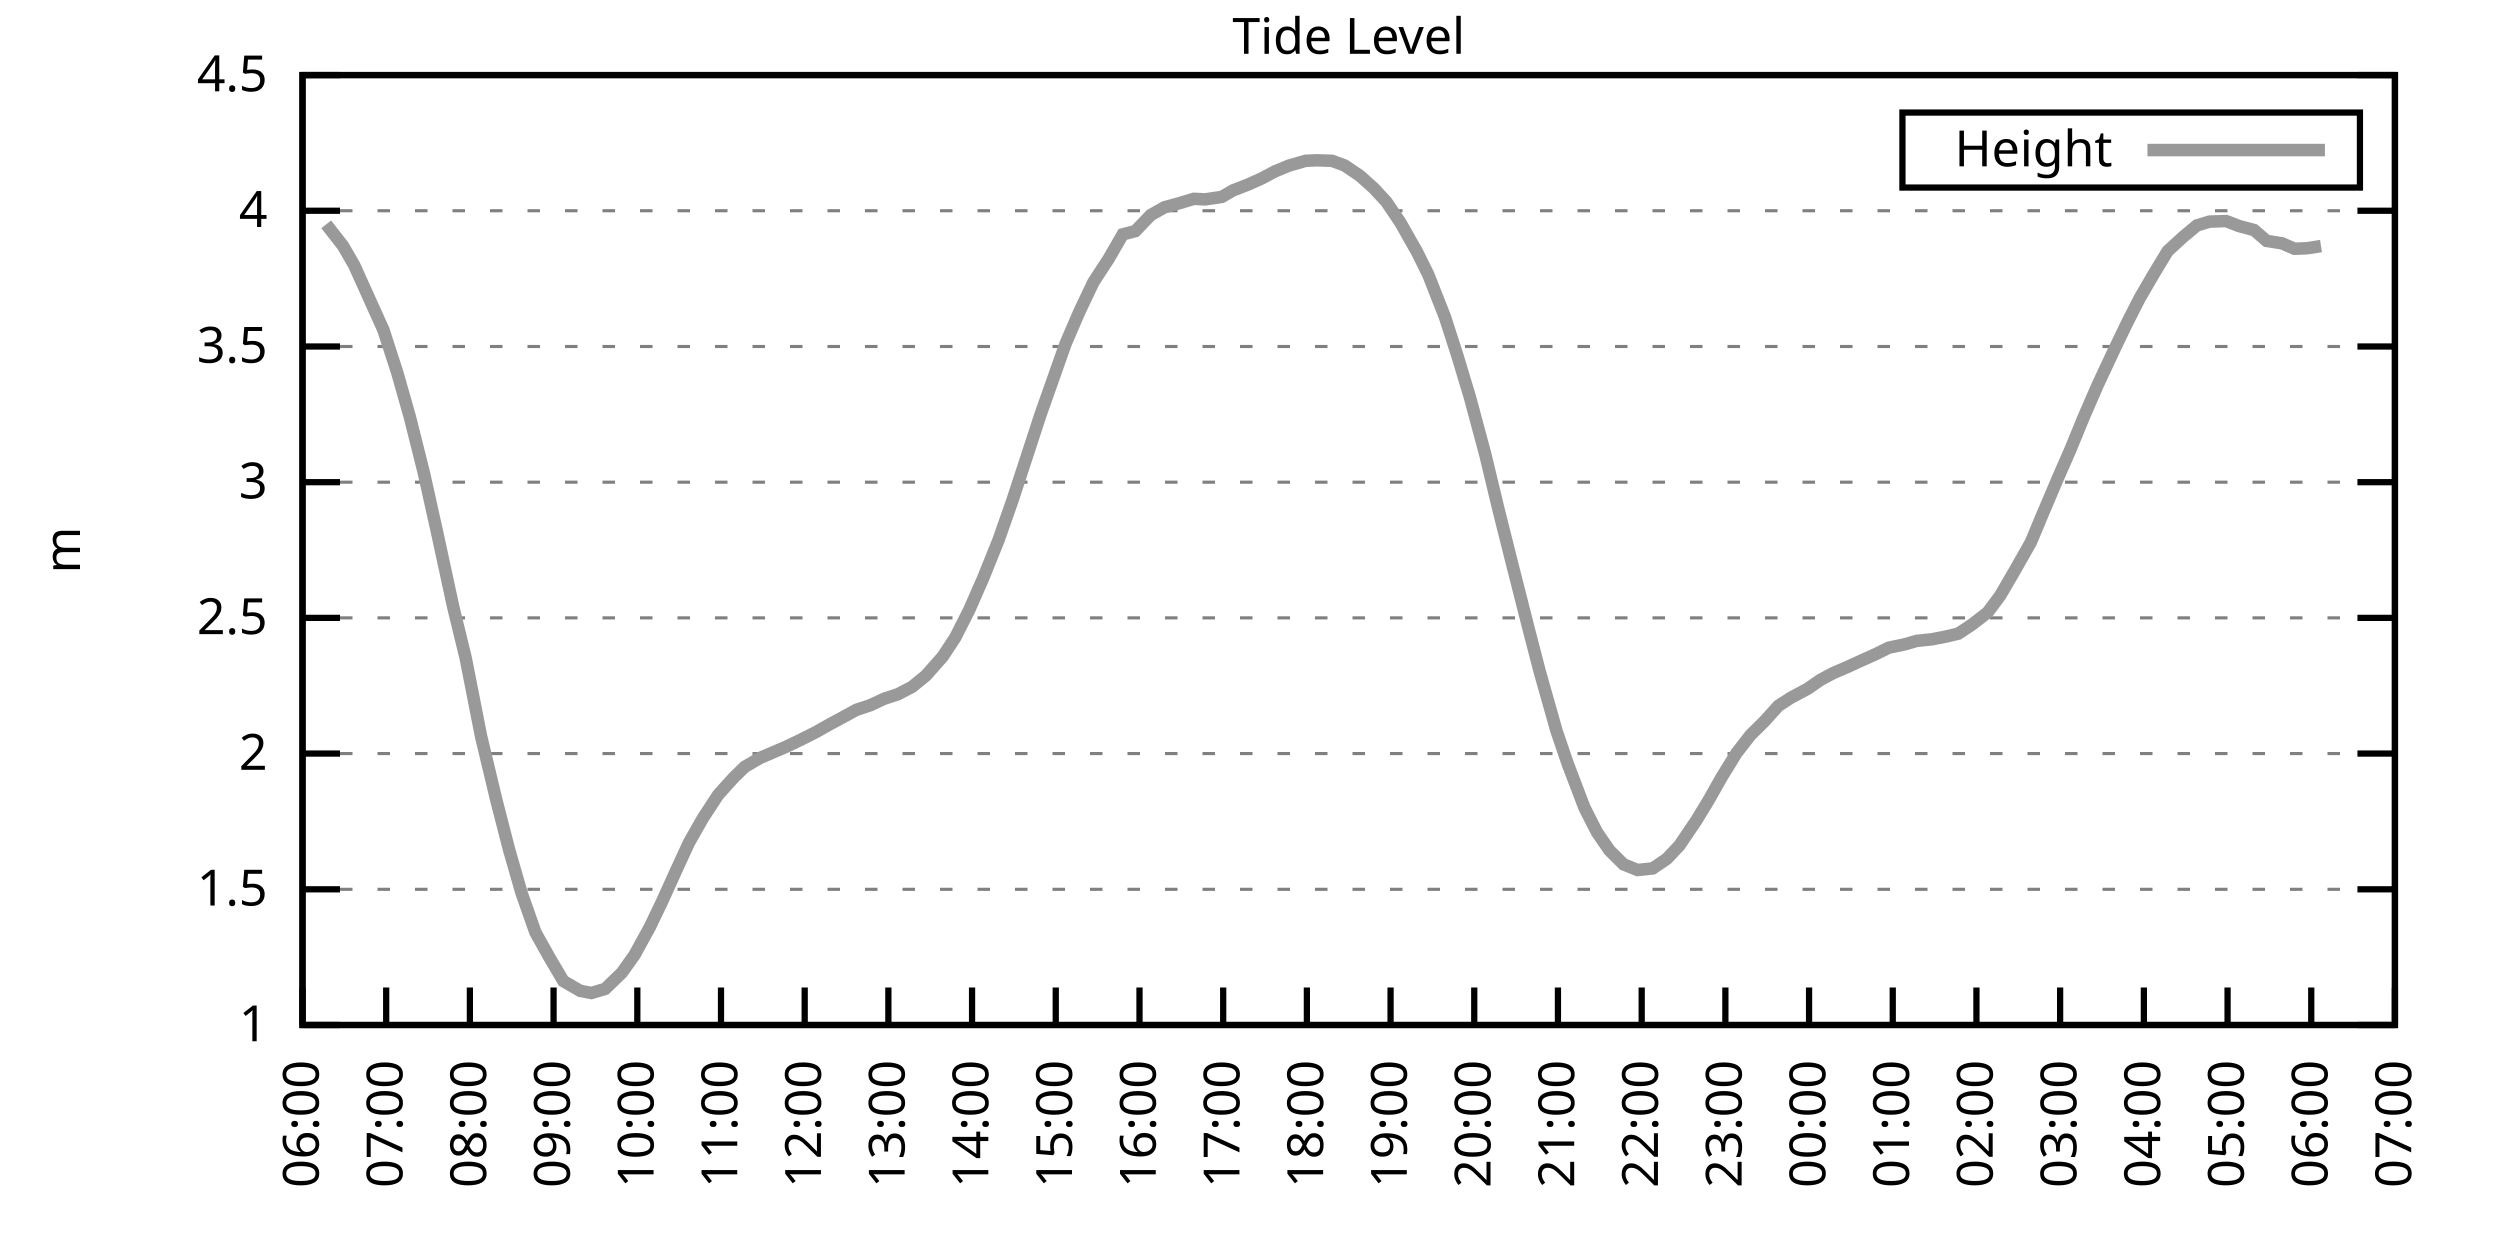
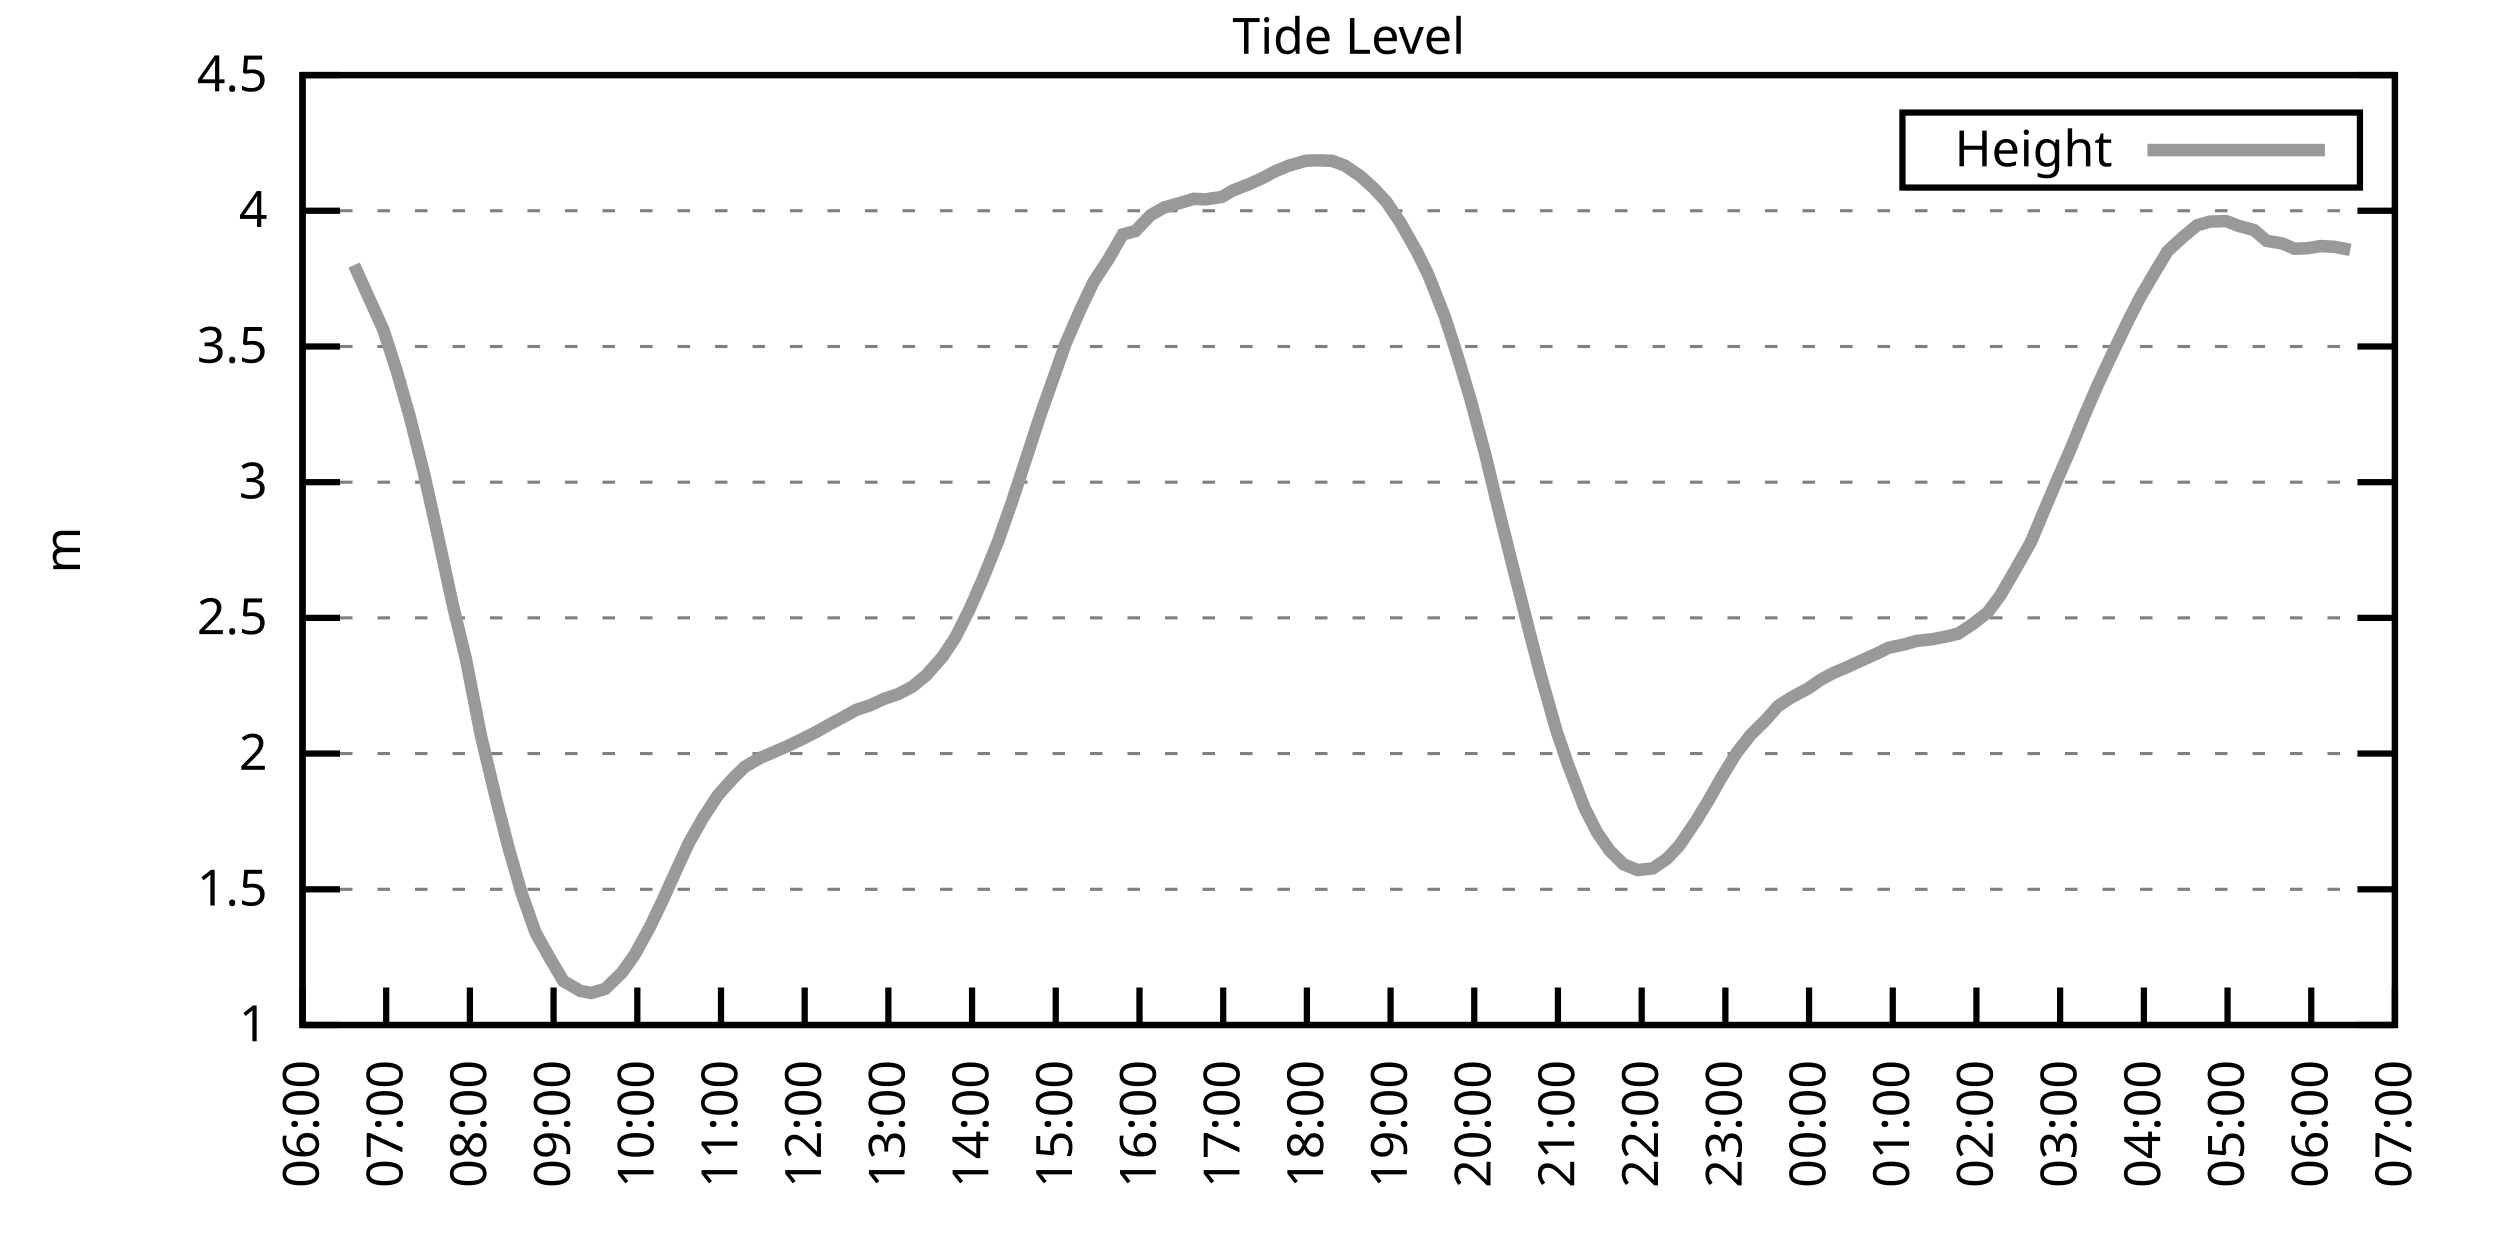
<svg xmlns="http://www.w3.org/2000/svg" xmlns:xlink="http://www.w3.org/1999/xlink" width="400" height="200" viewBox="0 0 400 200">
  <g id="gnuplot_canvas">
    <rect x="0" y="0" width="400" height="200" fill="none" />
    <defs>
      <circle id="gpDot" r="0.5" stroke-width="0.5" stroke="currentColor" />
      <path id="gpPt0" stroke-width="0.333" stroke="currentColor" d="M-1,0 h2 M0,-1 v2" />
      <path id="gpPt1" stroke-width="0.333" stroke="currentColor" d="M-1,-1 L1,1 M1,-1 L-1,1" />
      <path id="gpPt2" stroke-width="0.333" stroke="currentColor" d="M-1,0 L1,0 M0,-1 L0,1 M-1,-1 L1,1 M-1,1 L1,-1" />
      <rect id="gpPt3" stroke-width="0.333" stroke="currentColor" x="-1" y="-1" width="2" height="2" />
      <rect id="gpPt4" stroke-width="0.333" stroke="currentColor" fill="currentColor" x="-1" y="-1" width="2" height="2" />
      <circle id="gpPt5" stroke-width="0.333" stroke="currentColor" cx="0" cy="0" r="1" />
      <use xlink:href="#gpPt5" id="gpPt6" fill="currentColor" stroke="none" />
      <path id="gpPt7" stroke-width="0.333" stroke="currentColor" d="M0,-1.33 L-1.33,0.67 L1.33,0.67 z" />
      <use xlink:href="#gpPt7" id="gpPt8" fill="currentColor" stroke="none" />
      <use xlink:href="#gpPt7" id="gpPt9" stroke="currentColor" transform="rotate(180)" />
      <use xlink:href="#gpPt9" id="gpPt10" fill="currentColor" stroke="none" />
      <use xlink:href="#gpPt3" id="gpPt11" stroke="currentColor" transform="rotate(45)" />
      <use xlink:href="#gpPt11" id="gpPt12" fill="currentColor" stroke="none" />
      <path id="gpPt13" stroke-width="0.333" stroke="currentColor" d="M0,1.330 L1.265,0.411 L0.782,-1.067 L-0.782,-1.076 L-1.265,0.411 z" />
      <use xlink:href="#gpPt13" id="gpPt14" fill="currentColor" stroke="none" />
      <filter id="textbox" filterUnits="objectBoundingBox" x="0" y="0" height="1" width="1">
        <feFlood flood-color="white" flood-opacity="1" result="bgnd" />
        <feComposite in="SourceGraphic" in2="bgnd" operator="atop" />
      </filter>
      <filter id="greybox" filterUnits="objectBoundingBox" x="0" y="0" height="1" width="1">
        <feFlood flood-color="lightgrey" flood-opacity="1" result="grey" />
        <feComposite in="SourceGraphic" in2="grey" operator="atop" />
      </filter>
    </defs>
    <g fill="none" color="white" stroke="currentColor" stroke-width="1.00" stroke-linecap="butt" stroke-linejoin="miter">
</g>
    <g fill="none" color="black" stroke="currentColor" stroke-width="1.00" stroke-linecap="butt" stroke-linejoin="miter">
      <g stroke="none" shape-rendering="crispEdges">
        <polygon fill="rgb(255, 255, 255)" points="48.40,164.00 383.18,164.00 383.18,12.02 48.40,12.02 " />
      </g>
    </g>
    <g fill="none" color="black" stroke="currentColor" stroke-width="1.00" stroke-linecap="butt" stroke-linejoin="miter">
</g>
    <g fill="none" color="black" stroke="black" stroke-width="0.50" stroke-linecap="butt" stroke-linejoin="miter">
</g>
    <g fill="none" color="gray" stroke="currentColor" stroke-width="0.50" stroke-linecap="butt" stroke-linejoin="miter">
      <path stroke="gray" stroke-dasharray="2,4" class="gridline" d="M48.40,164.00 L383.19,164.00  " />
    </g>
    <g fill="none" color="gray" stroke="gray" stroke-width="1.00" stroke-linecap="butt" stroke-linejoin="miter">
</g>
    <g fill="none" color="black" stroke="currentColor" stroke-width="1.00" stroke-linecap="butt" stroke-linejoin="miter">
      <path stroke="black" d="M48.40,164.00 L54.40,164.00 M383.19,164.00 L377.19,164.00  " />
      <g transform="translate(42.80,166.60)" stroke="none" fill="black" font-family="Sans" font-size="8.00" text-anchor="end">
        <text>
          <tspan font-family="Sans"> 1</tspan>
        </text>
      </g>
    </g>
    <g fill="none" color="black" stroke="currentColor" stroke-width="1.00" stroke-linecap="butt" stroke-linejoin="miter">
</g>
    <g fill="none" color="black" stroke="black" stroke-width="0.50" stroke-linecap="butt" stroke-linejoin="miter">
</g>
    <g fill="none" color="gray" stroke="currentColor" stroke-width="0.50" stroke-linecap="butt" stroke-linejoin="miter">
      <path stroke="gray" stroke-dasharray="2,4" class="gridline" d="M48.40,142.29 L383.19,142.29  " />
    </g>
    <g fill="none" color="gray" stroke="gray" stroke-width="1.00" stroke-linecap="butt" stroke-linejoin="miter">
</g>
    <g fill="none" color="black" stroke="currentColor" stroke-width="1.00" stroke-linecap="butt" stroke-linejoin="miter">
      <path stroke="black" d="M48.40,142.29 L54.40,142.29 M383.19,142.29 L377.19,142.29  " />
      <g transform="translate(42.80,144.89)" stroke="none" fill="black" font-family="Sans" font-size="8.00" text-anchor="end">
        <text>
          <tspan font-family="Sans"> 1.5</tspan>
        </text>
      </g>
    </g>
    <g fill="none" color="black" stroke="currentColor" stroke-width="1.00" stroke-linecap="butt" stroke-linejoin="miter">
</g>
    <g fill="none" color="black" stroke="black" stroke-width="0.50" stroke-linecap="butt" stroke-linejoin="miter">
</g>
    <g fill="none" color="gray" stroke="currentColor" stroke-width="0.50" stroke-linecap="butt" stroke-linejoin="miter">
      <path stroke="gray" stroke-dasharray="2,4" class="gridline" d="M48.40,120.57 L383.19,120.57  " />
    </g>
    <g fill="none" color="gray" stroke="gray" stroke-width="1.00" stroke-linecap="butt" stroke-linejoin="miter">
</g>
    <g fill="none" color="black" stroke="currentColor" stroke-width="1.00" stroke-linecap="butt" stroke-linejoin="miter">
      <path stroke="black" d="M48.40,120.57 L54.40,120.57 M383.19,120.57 L377.19,120.57  " />
      <g transform="translate(42.80,123.17)" stroke="none" fill="black" font-family="Sans" font-size="8.00" text-anchor="end">
        <text>
          <tspan font-family="Sans"> 2</tspan>
        </text>
      </g>
    </g>
    <g fill="none" color="black" stroke="currentColor" stroke-width="1.00" stroke-linecap="butt" stroke-linejoin="miter">
</g>
    <g fill="none" color="black" stroke="black" stroke-width="0.50" stroke-linecap="butt" stroke-linejoin="miter">
</g>
    <g fill="none" color="gray" stroke="currentColor" stroke-width="0.50" stroke-linecap="butt" stroke-linejoin="miter">
      <path stroke="gray" stroke-dasharray="2,4" class="gridline" d="M48.40,98.86 L383.19,98.86  " />
    </g>
    <g fill="none" color="gray" stroke="gray" stroke-width="1.00" stroke-linecap="butt" stroke-linejoin="miter">
</g>
    <g fill="none" color="black" stroke="currentColor" stroke-width="1.00" stroke-linecap="butt" stroke-linejoin="miter">
      <path stroke="black" d="M48.40,98.86 L54.40,98.86 M383.19,98.86 L377.19,98.86  " />
      <g transform="translate(42.80,101.46)" stroke="none" fill="black" font-family="Sans" font-size="8.00" text-anchor="end">
        <text>
          <tspan font-family="Sans"> 2.5</tspan>
        </text>
      </g>
    </g>
    <g fill="none" color="black" stroke="currentColor" stroke-width="1.00" stroke-linecap="butt" stroke-linejoin="miter">
</g>
    <g fill="none" color="black" stroke="black" stroke-width="0.50" stroke-linecap="butt" stroke-linejoin="miter">
</g>
    <g fill="none" color="gray" stroke="currentColor" stroke-width="0.50" stroke-linecap="butt" stroke-linejoin="miter">
      <path stroke="gray" stroke-dasharray="2,4" class="gridline" d="M48.40,77.15 L383.19,77.15  " />
    </g>
    <g fill="none" color="gray" stroke="gray" stroke-width="1.00" stroke-linecap="butt" stroke-linejoin="miter">
</g>
    <g fill="none" color="black" stroke="currentColor" stroke-width="1.00" stroke-linecap="butt" stroke-linejoin="miter">
      <path stroke="black" d="M48.40,77.15 L54.40,77.15 M383.19,77.15 L377.19,77.15  " />
      <g transform="translate(42.80,79.75)" stroke="none" fill="black" font-family="Sans" font-size="8.00" text-anchor="end">
        <text>
          <tspan font-family="Sans"> 3</tspan>
        </text>
      </g>
    </g>
    <g fill="none" color="black" stroke="currentColor" stroke-width="1.00" stroke-linecap="butt" stroke-linejoin="miter">
</g>
    <g fill="none" color="black" stroke="black" stroke-width="0.50" stroke-linecap="butt" stroke-linejoin="miter">
</g>
    <g fill="none" color="gray" stroke="currentColor" stroke-width="0.50" stroke-linecap="butt" stroke-linejoin="miter">
      <path stroke="gray" stroke-dasharray="2,4" class="gridline" d="M48.40,55.44 L383.19,55.44  " />
    </g>
    <g fill="none" color="gray" stroke="gray" stroke-width="1.00" stroke-linecap="butt" stroke-linejoin="miter">
</g>
    <g fill="none" color="black" stroke="currentColor" stroke-width="1.00" stroke-linecap="butt" stroke-linejoin="miter">
      <path stroke="black" d="M48.40,55.44 L54.40,55.44 M383.19,55.44 L377.19,55.44  " />
      <g transform="translate(42.80,58.04)" stroke="none" fill="black" font-family="Sans" font-size="8.00" text-anchor="end">
        <text>
          <tspan font-family="Sans"> 3.5</tspan>
        </text>
      </g>
    </g>
    <g fill="none" color="black" stroke="currentColor" stroke-width="1.00" stroke-linecap="butt" stroke-linejoin="miter">
</g>
    <g fill="none" color="black" stroke="black" stroke-width="0.50" stroke-linecap="butt" stroke-linejoin="miter">
</g>
    <g fill="none" color="gray" stroke="currentColor" stroke-width="0.50" stroke-linecap="butt" stroke-linejoin="miter">
      <path stroke="gray" stroke-dasharray="2,4" class="gridline" d="M48.40,33.72 L383.19,33.72  " />
    </g>
    <g fill="none" color="gray" stroke="gray" stroke-width="1.00" stroke-linecap="butt" stroke-linejoin="miter">
</g>
    <g fill="none" color="black" stroke="currentColor" stroke-width="1.00" stroke-linecap="butt" stroke-linejoin="miter">
      <path stroke="black" d="M48.40,33.72 L54.40,33.72 M383.19,33.72 L377.19,33.72  " />
      <g transform="translate(42.80,36.32)" stroke="none" fill="black" font-family="Sans" font-size="8.00" text-anchor="end">
        <text>
          <tspan font-family="Sans"> 4</tspan>
        </text>
      </g>
    </g>
    <g fill="none" color="black" stroke="currentColor" stroke-width="1.00" stroke-linecap="butt" stroke-linejoin="miter">
</g>
    <g fill="none" color="black" stroke="black" stroke-width="0.50" stroke-linecap="butt" stroke-linejoin="miter">
</g>
    <g fill="none" color="gray" stroke="currentColor" stroke-width="0.50" stroke-linecap="butt" stroke-linejoin="miter">
      <path stroke="gray" stroke-dasharray="2,4" class="gridline" d="M48.40,12.01 L383.19,12.01  " />
    </g>
    <g fill="none" color="gray" stroke="gray" stroke-width="1.00" stroke-linecap="butt" stroke-linejoin="miter">
</g>
    <g fill="none" color="black" stroke="currentColor" stroke-width="1.00" stroke-linecap="butt" stroke-linejoin="miter">
      <path stroke="black" d="M48.40,12.01 L54.40,12.01 M383.19,12.01 L377.19,12.01  " />
      <g transform="translate(42.80,14.61)" stroke="none" fill="black" font-family="Sans" font-size="8.00" text-anchor="end">
        <text>
          <tspan font-family="Sans"> 4.5</tspan>
        </text>
      </g>
    </g>
    <g fill="none" color="black" stroke="currentColor" stroke-width="1.00" stroke-linecap="butt" stroke-linejoin="miter">
      <path stroke="black" d="M48.40,164.00 L48.40,158.00  " />
      <g transform="translate(51.00,169.60) rotate(270.00)" stroke="none" fill="black" font-family="Sans" font-size="8.00" text-anchor="end">
        <text>
          <tspan font-family="Sans">06:00</tspan>
        </text>
      </g>
    </g>
    <g fill="none" color="black" stroke="currentColor" stroke-width="1.00" stroke-linecap="butt" stroke-linejoin="miter">
      <path stroke="black" d="M61.79,164.00 L61.79,158.00  " />
      <g transform="translate(64.39,169.60) rotate(270.00)" stroke="none" fill="black" font-family="Sans" font-size="8.00" text-anchor="end">
        <text>
          <tspan font-family="Sans">07:00</tspan>
        </text>
      </g>
    </g>
    <g fill="none" color="black" stroke="currentColor" stroke-width="1.00" stroke-linecap="butt" stroke-linejoin="miter">
      <path stroke="black" d="M75.18,164.00 L75.18,158.00  " />
      <g transform="translate(77.78,169.60) rotate(270.00)" stroke="none" fill="black" font-family="Sans" font-size="8.00" text-anchor="end">
        <text>
          <tspan font-family="Sans">08:00</tspan>
        </text>
      </g>
    </g>
    <g fill="none" color="black" stroke="currentColor" stroke-width="1.00" stroke-linecap="butt" stroke-linejoin="miter">
      <path stroke="black" d="M88.57,164.00 L88.57,158.00  " />
      <g transform="translate(91.17,169.60) rotate(270.00)" stroke="none" fill="black" font-family="Sans" font-size="8.00" text-anchor="end">
        <text>
          <tspan font-family="Sans">09:00</tspan>
        </text>
      </g>
    </g>
    <g fill="none" color="black" stroke="currentColor" stroke-width="1.00" stroke-linecap="butt" stroke-linejoin="miter">
      <path stroke="black" d="M101.97,164.00 L101.97,158.00  " />
      <g transform="translate(104.57,169.60) rotate(270.00)" stroke="none" fill="black" font-family="Sans" font-size="8.00" text-anchor="end">
        <text>
          <tspan font-family="Sans">10:00</tspan>
        </text>
      </g>
    </g>
    <g fill="none" color="black" stroke="currentColor" stroke-width="1.00" stroke-linecap="butt" stroke-linejoin="miter">
      <path stroke="black" d="M115.36,164.00 L115.36,158.00  " />
      <g transform="translate(117.96,169.60) rotate(270.00)" stroke="none" fill="black" font-family="Sans" font-size="8.00" text-anchor="end">
        <text>
          <tspan font-family="Sans">11:00</tspan>
        </text>
      </g>
    </g>
    <g fill="none" color="black" stroke="currentColor" stroke-width="1.00" stroke-linecap="butt" stroke-linejoin="miter">
      <path stroke="black" d="M128.75,164.00 L128.75,158.00  " />
      <g transform="translate(131.35,169.60) rotate(270.00)" stroke="none" fill="black" font-family="Sans" font-size="8.00" text-anchor="end">
        <text>
          <tspan font-family="Sans">12:00</tspan>
        </text>
      </g>
    </g>
    <g fill="none" color="black" stroke="currentColor" stroke-width="1.00" stroke-linecap="butt" stroke-linejoin="miter">
      <path stroke="black" d="M142.14,164.00 L142.14,158.00  " />
      <g transform="translate(144.74,169.60) rotate(270.00)" stroke="none" fill="black" font-family="Sans" font-size="8.00" text-anchor="end">
        <text>
          <tspan font-family="Sans">13:00</tspan>
        </text>
      </g>
    </g>
    <g fill="none" color="black" stroke="currentColor" stroke-width="1.00" stroke-linecap="butt" stroke-linejoin="miter">
      <path stroke="black" d="M155.53,164.00 L155.53,158.00  " />
      <g transform="translate(158.13,169.60) rotate(270.00)" stroke="none" fill="black" font-family="Sans" font-size="8.00" text-anchor="end">
        <text>
          <tspan font-family="Sans">14:00</tspan>
        </text>
      </g>
    </g>
    <g fill="none" color="black" stroke="currentColor" stroke-width="1.00" stroke-linecap="butt" stroke-linejoin="miter">
      <path stroke="black" d="M168.92,164.00 L168.92,158.00  " />
      <g transform="translate(171.52,169.60) rotate(270.00)" stroke="none" fill="black" font-family="Sans" font-size="8.00" text-anchor="end">
        <text>
          <tspan font-family="Sans">15:00</tspan>
        </text>
      </g>
    </g>
    <g fill="none" color="black" stroke="currentColor" stroke-width="1.00" stroke-linecap="butt" stroke-linejoin="miter">
      <path stroke="black" d="M182.32,164.00 L182.32,158.00  " />
      <g transform="translate(184.92,169.60) rotate(270.00)" stroke="none" fill="black" font-family="Sans" font-size="8.00" text-anchor="end">
        <text>
          <tspan font-family="Sans">16:00</tspan>
        </text>
      </g>
    </g>
    <g fill="none" color="black" stroke="currentColor" stroke-width="1.00" stroke-linecap="butt" stroke-linejoin="miter">
      <path stroke="black" d="M195.71,164.00 L195.71,158.00  " />
      <g transform="translate(198.31,169.60) rotate(270.00)" stroke="none" fill="black" font-family="Sans" font-size="8.00" text-anchor="end">
        <text>
          <tspan font-family="Sans">17:00</tspan>
        </text>
      </g>
    </g>
    <g fill="none" color="black" stroke="currentColor" stroke-width="1.00" stroke-linecap="butt" stroke-linejoin="miter">
      <path stroke="black" d="M209.10,164.00 L209.10,158.00  " />
      <g transform="translate(211.70,169.60) rotate(270.00)" stroke="none" fill="black" font-family="Sans" font-size="8.00" text-anchor="end">
        <text>
          <tspan font-family="Sans">18:00</tspan>
        </text>
      </g>
    </g>
    <g fill="none" color="black" stroke="currentColor" stroke-width="1.00" stroke-linecap="butt" stroke-linejoin="miter">
      <path stroke="black" d="M222.49,164.00 L222.49,158.00  " />
      <g transform="translate(225.09,169.60) rotate(270.00)" stroke="none" fill="black" font-family="Sans" font-size="8.00" text-anchor="end">
        <text>
          <tspan font-family="Sans">19:00</tspan>
        </text>
      </g>
    </g>
    <g fill="none" color="black" stroke="currentColor" stroke-width="1.00" stroke-linecap="butt" stroke-linejoin="miter">
      <path stroke="black" d="M235.88,164.00 L235.88,158.00  " />
      <g transform="translate(238.48,169.60) rotate(270.00)" stroke="none" fill="black" font-family="Sans" font-size="8.00" text-anchor="end">
        <text>
          <tspan font-family="Sans">20:00</tspan>
        </text>
      </g>
    </g>
    <g fill="none" color="black" stroke="currentColor" stroke-width="1.00" stroke-linecap="butt" stroke-linejoin="miter">
      <path stroke="black" d="M249.27,164.00 L249.27,158.00  " />
      <g transform="translate(251.87,169.60) rotate(270.00)" stroke="none" fill="black" font-family="Sans" font-size="8.00" text-anchor="end">
        <text>
          <tspan font-family="Sans">21:00</tspan>
        </text>
      </g>
    </g>
    <g fill="none" color="black" stroke="currentColor" stroke-width="1.00" stroke-linecap="butt" stroke-linejoin="miter">
      <path stroke="black" d="M262.67,164.00 L262.67,158.00  " />
      <g transform="translate(265.27,169.60) rotate(270.00)" stroke="none" fill="black" font-family="Sans" font-size="8.00" text-anchor="end">
        <text>
          <tspan font-family="Sans">22:00</tspan>
        </text>
      </g>
    </g>
    <g fill="none" color="black" stroke="currentColor" stroke-width="1.00" stroke-linecap="butt" stroke-linejoin="miter">
      <path stroke="black" d="M276.06,164.00 L276.06,158.00  " />
      <g transform="translate(278.66,169.60) rotate(270.00)" stroke="none" fill="black" font-family="Sans" font-size="8.00" text-anchor="end">
        <text>
          <tspan font-family="Sans">23:00</tspan>
        </text>
      </g>
    </g>
    <g fill="none" color="black" stroke="currentColor" stroke-width="1.00" stroke-linecap="butt" stroke-linejoin="miter">
      <path stroke="black" d="M289.45,164.00 L289.45,158.00  " />
      <g transform="translate(292.05,169.60) rotate(270.00)" stroke="none" fill="black" font-family="Sans" font-size="8.00" text-anchor="end">
        <text>
          <tspan font-family="Sans">00:00</tspan>
        </text>
      </g>
    </g>
    <g fill="none" color="black" stroke="currentColor" stroke-width="1.00" stroke-linecap="butt" stroke-linejoin="miter">
      <path stroke="black" d="M302.84,164.00 L302.84,158.00  " />
      <g transform="translate(305.44,169.60) rotate(270.00)" stroke="none" fill="black" font-family="Sans" font-size="8.00" text-anchor="end">
        <text>
          <tspan font-family="Sans">01:00</tspan>
        </text>
      </g>
    </g>
    <g fill="none" color="black" stroke="currentColor" stroke-width="1.00" stroke-linecap="butt" stroke-linejoin="miter">
      <path stroke="black" d="M316.23,164.00 L316.23,158.00  " />
      <g transform="translate(318.83,169.60) rotate(270.00)" stroke="none" fill="black" font-family="Sans" font-size="8.00" text-anchor="end">
        <text>
          <tspan font-family="Sans">02:00</tspan>
        </text>
      </g>
    </g>
    <g fill="none" color="black" stroke="currentColor" stroke-width="1.00" stroke-linecap="butt" stroke-linejoin="miter">
      <path stroke="black" d="M329.62,164.00 L329.62,158.00  " />
      <g transform="translate(332.22,169.60) rotate(270.00)" stroke="none" fill="black" font-family="Sans" font-size="8.00" text-anchor="end">
        <text>
          <tspan font-family="Sans">03:00</tspan>
        </text>
      </g>
    </g>
    <g fill="none" color="black" stroke="currentColor" stroke-width="1.00" stroke-linecap="butt" stroke-linejoin="miter">
      <path stroke="black" d="M343.02,164.00 L343.02,158.00  " />
      <g transform="translate(345.62,169.60) rotate(270.00)" stroke="none" fill="black" font-family="Sans" font-size="8.00" text-anchor="end">
        <text>
          <tspan font-family="Sans">04:00</tspan>
        </text>
      </g>
    </g>
    <g fill="none" color="black" stroke="currentColor" stroke-width="1.00" stroke-linecap="butt" stroke-linejoin="miter">
      <path stroke="black" d="M356.41,164.00 L356.41,158.00  " />
      <g transform="translate(359.01,169.60) rotate(270.00)" stroke="none" fill="black" font-family="Sans" font-size="8.00" text-anchor="end">
        <text>
          <tspan font-family="Sans">05:00</tspan>
        </text>
      </g>
    </g>
    <g fill="none" color="black" stroke="currentColor" stroke-width="1.00" stroke-linecap="butt" stroke-linejoin="miter">
      <path stroke="black" d="M369.80,164.00 L369.80,158.00  " />
      <g transform="translate(372.40,169.60) rotate(270.00)" stroke="none" fill="black" font-family="Sans" font-size="8.00" text-anchor="end">
        <text>
          <tspan font-family="Sans">06:00</tspan>
        </text>
      </g>
    </g>
    <g fill="none" color="black" stroke="currentColor" stroke-width="1.00" stroke-linecap="butt" stroke-linejoin="miter">
      <path stroke="black" d="M383.19,164.00 L383.19,158.00  " />
      <g transform="translate(385.79,169.60) rotate(270.00)" stroke="none" fill="black" font-family="Sans" font-size="8.00" text-anchor="end">
        <text>
          <tspan font-family="Sans">07:00</tspan>
        </text>
      </g>
    </g>
    <g fill="none" color="black" stroke="currentColor" stroke-width="1.00" stroke-linecap="butt" stroke-linejoin="miter">
</g>
    <g fill="none" color="black" stroke="currentColor" stroke-width="1.00" stroke-linecap="butt" stroke-linejoin="miter">
      <path stroke="black" d="M48.40,12.01 L48.40,164.00 L383.19,164.00 L383.19,12.01 L48.40,12.01 Z  " />
    </g>
    <g fill="none" color="black" stroke="currentColor" stroke-width="1.00" stroke-linecap="butt" stroke-linejoin="miter">
</g>
    <g fill="none" color="black" stroke="currentColor" stroke-width="1.00" stroke-linecap="butt" stroke-linejoin="miter">
      <path stroke="black" d="M304.39,30.01 L304.39,18.01 L377.59,18.01 L377.59,30.01 L304.39,30.01 Z  " />
    </g>
    <g id="Tide_level_plot_1">
      <g fill="none" color="white" stroke="black" stroke-width="2.00" stroke-linecap="butt" stroke-linejoin="miter">
</g>
      <g fill="none" color="black" stroke="currentColor" stroke-width="2.00" stroke-linecap="butt" stroke-linejoin="miter">
        <g transform="translate(337.99,26.61)" stroke="none" fill="black" font-family="Sans" font-size="8.00" text-anchor="end">
          <text>
            <tspan font-family="Sans">Height</tspan>
          </text>
        </g>
      </g>
      <g fill="none" color="black" stroke="currentColor" stroke-width="2.00" stroke-linecap="butt" stroke-linejoin="miter">
-         <path stroke="rgb(153, 153, 153)" d="M343.59,24.01 L371.99,24.01 M52.19,35.89 L54.87,39.32 L56.66,42.41 L61.35,52.79 L63.58,59.69 L65.59,66.77   L67.82,75.67 L70.05,85.70 L72.50,97.04 L74.51,105.29 L76.97,117.80 L79.42,128.04 L81.43,135.86 L83.44,142.85   L85.67,149.19 L87.91,153.19 L90.14,156.97 L92.82,158.53 L94.60,158.88 L96.83,158.22 L99.51,155.62 L101.52,152.80   L103.98,148.32 L105.98,144.15 L108.22,139.20 L110.22,134.86 L112.46,130.91 L114.91,127.17 L117.37,124.44 L119.15,122.70   L121.61,121.27 L123.84,120.31 L125.85,119.45 L128.30,118.27 L130.54,117.14 L132.77,115.88 L134.78,114.80 L137.01,113.58   L139.24,112.84 L141.47,111.80 L143.70,111.06 L145.94,109.89 L148.17,108.07 L150.85,105.03 L152.85,101.99 L155.09,97.56   L157.32,92.48 L159.77,86.40 L162.01,80.01 L164.24,73.20 L166.47,66.38 L168.25,61.34 L170.49,55.00 L172.72,49.83   L174.95,45.14 L177.41,41.37 L179.64,37.50 L181.65,36.98 L184.10,34.42 L186.33,33.16 L188.57,32.55 L191.02,31.81   L192.81,31.90 L195.48,31.51 L197.27,30.47 L199.73,29.51 L201.96,28.51 L203.97,27.43 L206.20,26.51 L208.88,25.73   L210.66,25.65 L213.12,25.73 L215.13,26.47 L217.58,28.12 L219.81,30.12 L221.82,32.29 L224.05,35.59 L226.73,40.32   L228.52,43.93 L231.20,50.75 L233.20,56.96 L235.21,63.64 L237.67,72.81 L239.68,81.19 L241.91,90.09 L244.59,100.64   L246.37,107.50 L249.05,116.97 L250.84,122.22 L253.51,129.22 L255.52,133.17 L257.53,136.08 L259.76,138.29 L262.00,139.20   L264.45,138.94 L266.68,137.42 L268.69,135.30 L271.37,131.34 L273.38,128.04 L275.39,124.48 L277.84,120.49 L280.07,117.62   L282.31,115.41 L284.54,112.93 L286.55,111.63 L289.23,110.20 L291.23,108.81 L293.24,107.72 L295.48,106.76 L297.93,105.64   L300.16,104.64 L302.17,103.64 L304.85,103.07 L306.63,102.55 L309.09,102.29 L311.54,101.81 L313.33,101.38 L315.56,99.90   L318.02,97.99 L320.03,95.30 L322.26,91.48 L324.94,86.75 L326.72,82.49 L329.40,76.19 L331.19,72.11 L333.42,66.68   L335.65,61.56 L338.33,55.83 L340.34,51.66 L342.35,47.71 L344.58,43.88 L346.81,40.19 L349.26,37.94 L351.50,36.07   L353.51,35.46 L356.18,35.37 L358.19,36.15 L360.65,36.81 L362.66,38.54 L365.11,38.93 L367.12,39.80 L369.13,39.72   L371.36,39.37  " />
+         <path stroke="rgb(153, 153, 153)" d="M343.59,24.01 L371.99,24.01 M56.66,42.41 L61.35,52.79 L63.58,59.69 L65.59,66.77 L67.82,75.67 L70.05,85.70   L72.50,97.04 L74.51,105.29 L76.97,117.80 L79.42,128.04 L81.43,135.86 L83.44,142.85 L85.67,149.19 L87.91,153.19   L90.14,156.97 L92.82,158.53 L94.60,158.88 L96.83,158.22 L99.51,155.62 L101.52,152.80 L103.98,148.32 L105.98,144.15   L108.22,139.20 L110.22,134.86 L112.46,130.91 L114.91,127.17 L117.37,124.44 L119.15,122.70 L121.61,121.27 L123.84,120.31   L125.85,119.45 L128.30,118.27 L130.54,117.14 L132.77,115.88 L134.78,114.80 L137.01,113.58 L139.24,112.84 L141.47,111.80   L143.70,111.06 L145.94,109.89 L148.17,108.07 L150.85,105.03 L152.85,101.99 L155.09,97.56 L157.32,92.48 L159.77,86.40   L162.01,80.01 L164.24,73.20 L166.47,66.38 L168.25,61.34 L170.49,55.00 L172.72,49.83 L174.95,45.14 L177.41,41.37   L179.64,37.50 L181.65,36.98 L184.10,34.42 L186.33,33.16 L188.57,32.55 L191.02,31.81 L192.81,31.90 L195.48,31.51   L197.27,30.47 L199.73,29.51 L201.96,28.51 L203.97,27.43 L206.20,26.51 L208.88,25.73 L210.66,25.65 L213.12,25.73   L215.13,26.47 L217.58,28.12 L219.81,30.12 L221.82,32.29 L224.05,35.59 L226.73,40.32 L228.52,43.93 L231.20,50.75   L233.20,56.96 L235.21,63.64 L237.67,72.81 L239.68,81.19 L241.91,90.09 L244.59,100.64 L246.37,107.50 L249.05,116.97   L250.84,122.22 L253.51,129.22 L255.52,133.17 L257.53,136.08 L259.76,138.29 L262.00,139.20 L264.45,138.94 L266.68,137.42   L268.69,135.30 L271.37,131.34 L273.38,128.04 L275.39,124.48 L277.84,120.49 L280.07,117.62 L282.31,115.41 L284.54,112.93   L286.55,111.63 L289.23,110.20 L291.23,108.81 L293.24,107.72 L295.48,106.76 L297.93,105.64 L300.16,104.64 L302.17,103.64   L304.85,103.07 L306.63,102.55 L309.09,102.29 L311.54,101.81 L313.33,101.38 L315.56,99.90 L318.02,97.99 L320.03,95.30   L322.26,91.48 L324.94,86.75 L326.72,82.49 L329.40,76.19 L331.19,72.11 L333.42,66.68 L335.65,61.56 L338.33,55.83   L340.34,51.66 L342.35,47.71 L344.58,43.88 L346.81,40.19 L349.26,37.94 L351.50,36.07 L353.51,35.46 L356.18,35.37   L358.19,36.15 L360.65,36.81 L362.66,38.54 L365.11,38.93 L367.12,39.80 L369.13,39.72 L371.36,39.37 L373.59,39.50   L376.05,39.98  " />
      </g>
    </g>
    <g fill="none" color="black" stroke="currentColor" stroke-width="2.00" stroke-linecap="butt" stroke-linejoin="miter">
</g>
    <g fill="none" color="black" stroke="black" stroke-width="1.00" stroke-linecap="butt" stroke-linejoin="miter">
</g>
    <g fill="none" color="black" stroke="currentColor" stroke-width="1.00" stroke-linecap="butt" stroke-linejoin="miter">
      <path stroke="black" d="M48.40,12.01 L48.40,164.00 L383.19,164.00 L383.19,12.01 L48.40,12.01 Z  " />
      <g transform="translate(12.80,88.01) rotate(270.00)" stroke="none" fill="black" font-family="Sans" font-size="8.00" text-anchor="middle">
        <text>
          <tspan font-family="Sans">m</tspan>
        </text>
      </g>
    </g>
    <g fill="none" color="black" stroke="currentColor" stroke-width="1.00" stroke-linecap="butt" stroke-linejoin="miter">
</g>
    <g fill="none" color="black" stroke="currentColor" stroke-width="1.00" stroke-linecap="butt" stroke-linejoin="miter">
      <g transform="translate(215.79,8.61)" stroke="none" fill="black" font-family="Sans" font-size="8.00" text-anchor="middle">
        <text>
          <tspan font-family="Sans">Tide Level</tspan>
        </text>
      </g>
    </g>
    <g fill="none" color="black" stroke="currentColor" stroke-width="1.00" stroke-linecap="butt" stroke-linejoin="miter">
</g>
  </g>
</svg>
